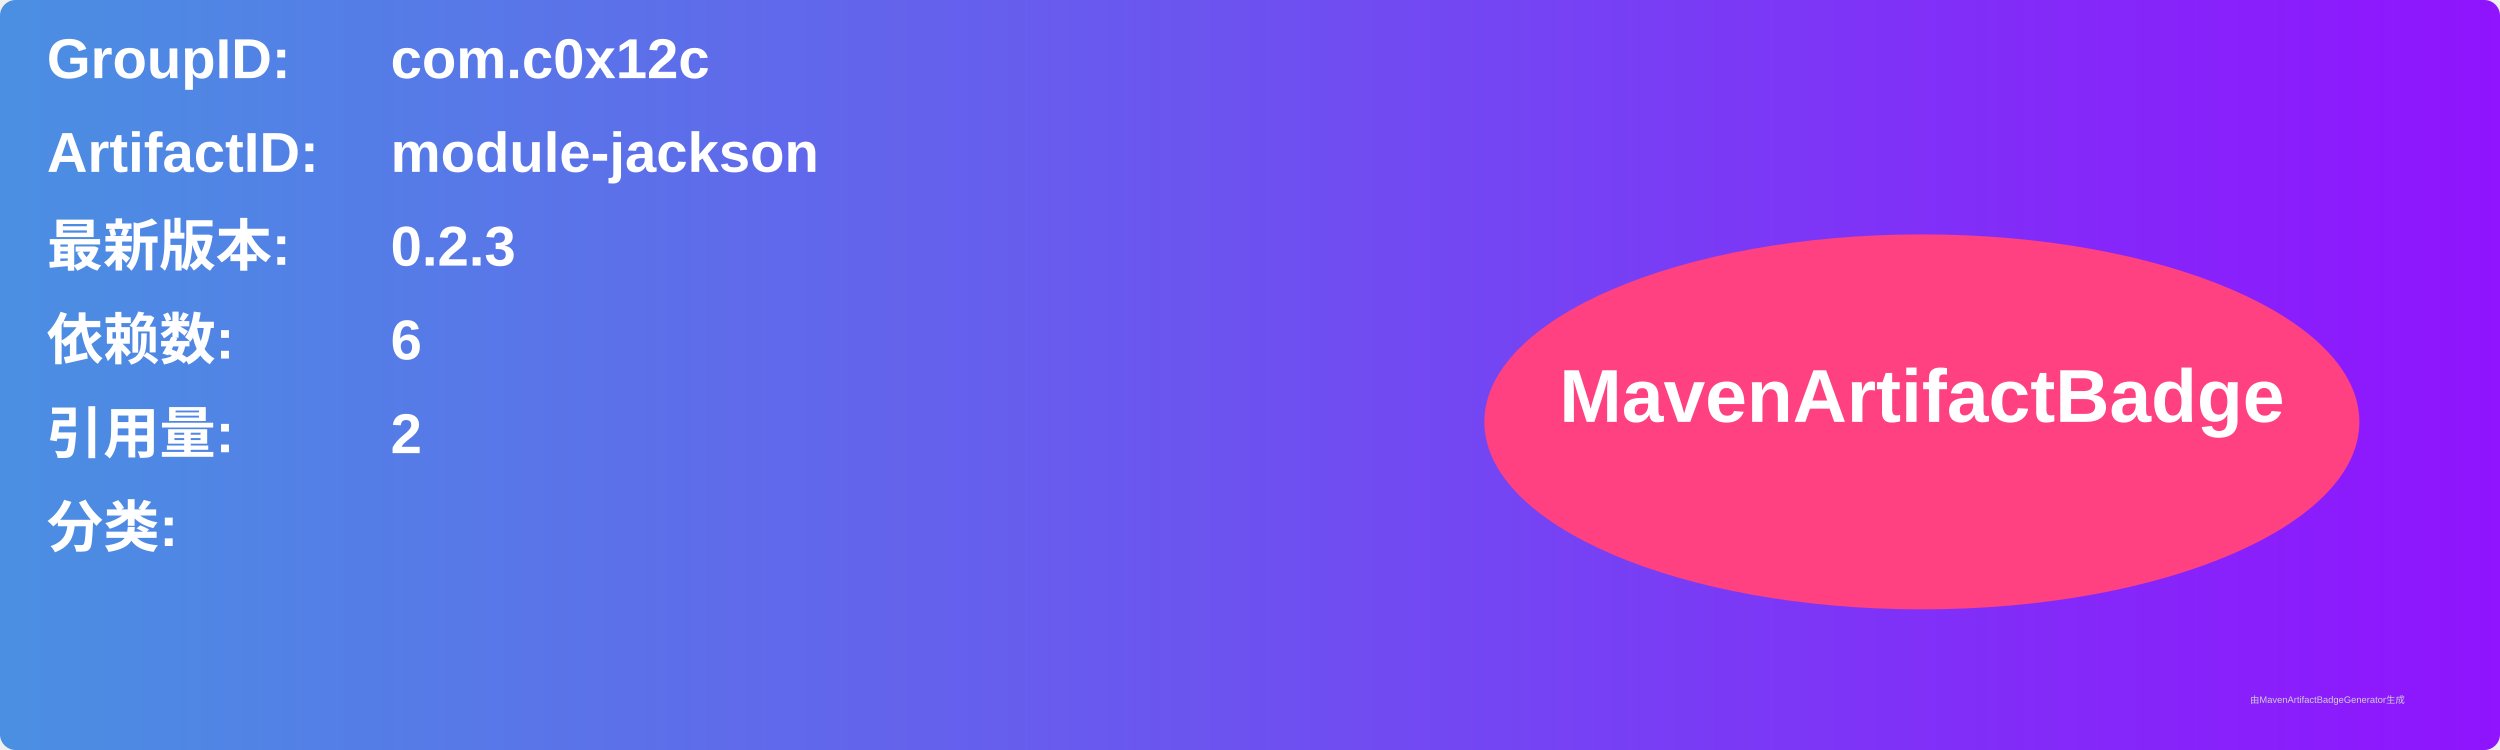
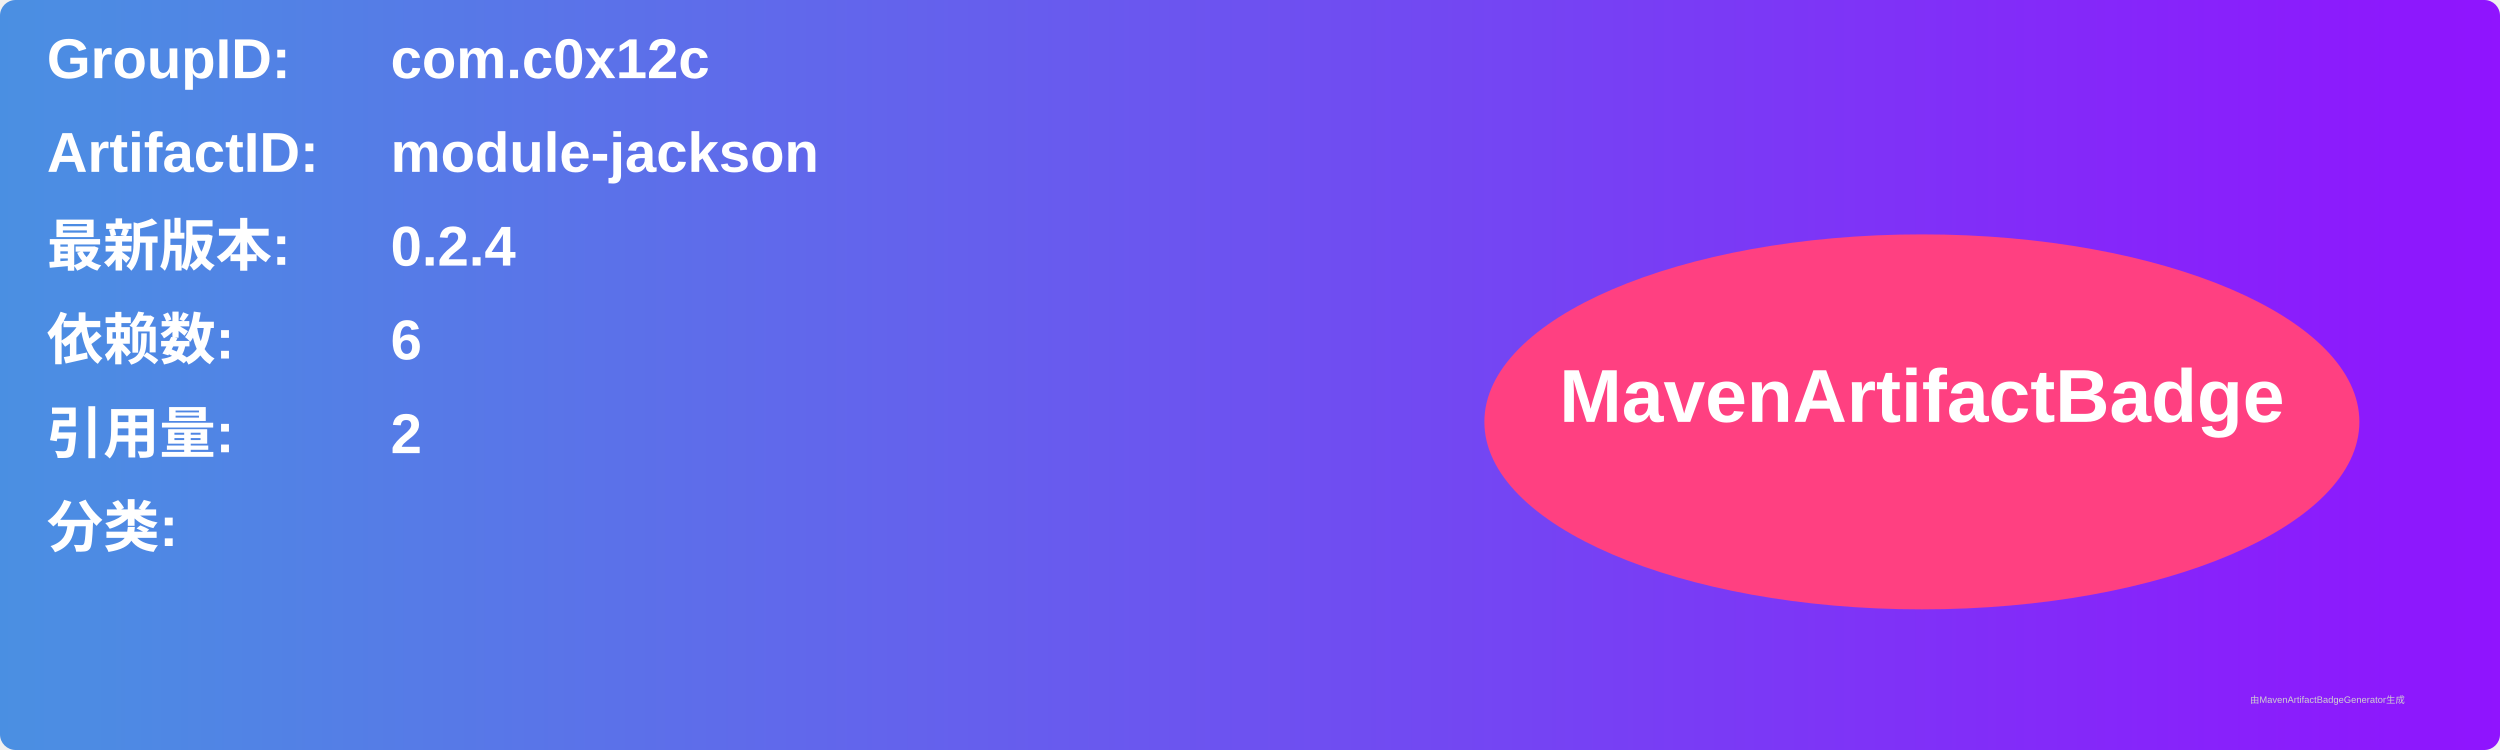
<svg xmlns="http://www.w3.org/2000/svg" width="800" height="240" viewBox="0 0 800 240">
  <linearGradient id="grad" x1="0%" y1="0%" x2="100%" y2="0%">
    <stop offset="0%" stop-color="#4a90e2" />
    <stop offset="100%" stop-color="#9013fe" />
  </linearGradient>
  <rect width="100%" height="100%" rx="5" ry="5" fill="url(#grad)" />
  <g transform="translate(15, 15)">
    <text x="0" y="10" font-family="Arial" font-size="18" fill="white" font-weight="bold" width="260">GroupID:</text>
    <text x="110" y="10" font-family="Arial" font-size="18" fill="white" font-weight="bold" width="460">com.c0x12c</text>
    <text x="0" y="40" font-family="Arial" font-size="18" fill="white" font-weight="bold" width="260">ArtifactID:</text>
    <text x="110" y="40" font-family="Arial" font-size="18" fill="white" font-weight="bold" width="460">module-jackson</text>
    <text x="0" y="70" font-family="Arial" font-size="18" fill="white" font-weight="bold">最新版本:</text>
    <text x="110" y="70" font-family="Arial" font-size="18" fill="white" font-weight="bold">
-       <tspan font-weight="bold">0.2.3</tspan>
+       <tspan font-weight="bold">0.2.4</tspan>
    </text>
    <text x="0" y="100" font-family="Arial" font-size="18" fill="white" font-weight="bold">依赖数: </text>
    <text x="110" y="100" font-family="Arial" font-size="18" fill="white">
      <tspan font-weight="bold">6</tspan>
    </text>
    <text x="0" y="130" font-family="Arial" font-size="18" fill="white" font-weight="bold">引用量: </text>
    <text x="110" y="130" font-family="Arial" font-size="18" fill="white">
      <tspan font-weight="bold">2</tspan>
    </text>
    <text x="0" y="160" font-family="Arial" font-size="18" fill="white" font-weight="bold">分类:</text>
    <text x="10" y="190" font-family="Arial" font-size="10" fill="white">
      <tspan font-weight="bold" />
    </text>
    <ellipse cx="600" cy="120" rx="140" ry="60" fill="#ff4081" />
    <text x="600" y="120" text-anchor="middle" font-family="Arial" font-size="24" fill="white" font-weight="bold">MavenArtifactBadge</text>
  </g>
  <text x="720" y="225" font-family="Arial" font-size="3" fill="#d0d0d0">由MavenArtifactBadgeGenerator生成</text>
</svg>
